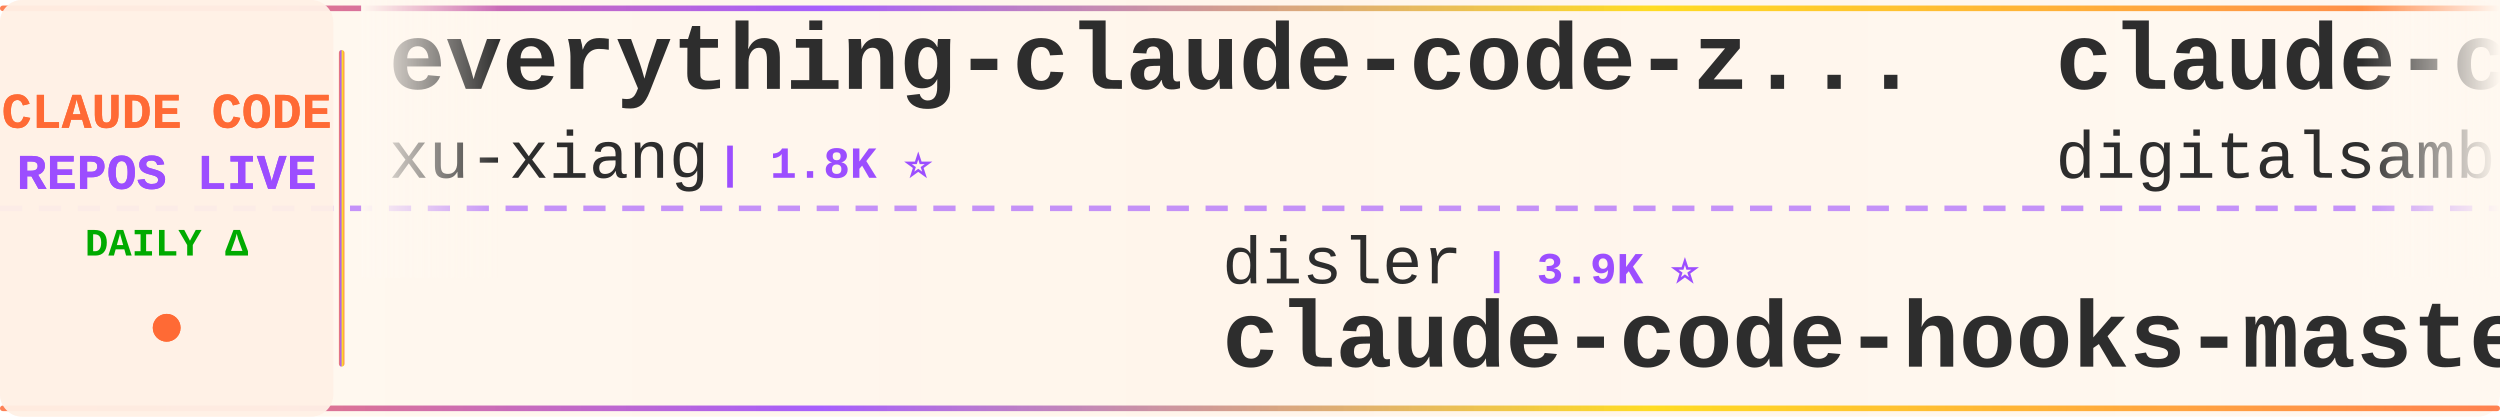
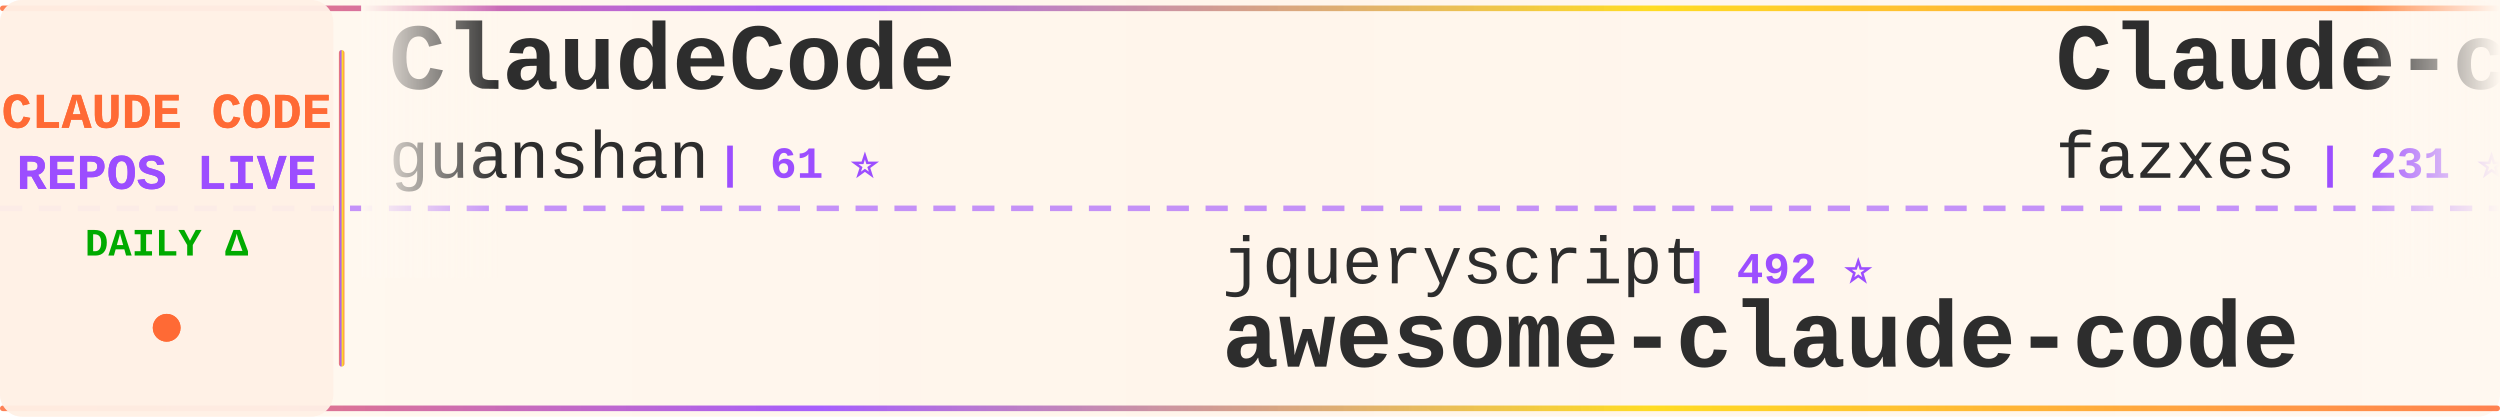
<svg xmlns="http://www.w3.org/2000/svg" width="900" height="150">
  <defs>
    <linearGradient id="tickerBg" x1="0%" y1="0%" x2="100%" y2="0%">
      <stop offset="0%" style="stop-color:#fff8f0;stop-opacity:0.98" />
      <stop offset="50%" style="stop-color:#fff5eb;stop-opacity:1" />
      <stop offset="100%" style="stop-color:#fff8f0;stop-opacity:0.98" />
    </linearGradient>
    <linearGradient id="borderGrad" x1="0%" y1="0%" x2="100%" y2="0%">
      <stop offset="0%" style="stop-color:#FF6B35;stop-opacity:0.85">
        <animate attributeName="stop-opacity" values="0.85;1;0.85" dur="2s" repeatCount="indefinite" />
      </stop>
      <stop offset="33%" style="stop-color:#9C4EFF;stop-opacity:0.9">
        <animate attributeName="stop-opacity" values="0.9;1;0.9" dur="2.2s" repeatCount="indefinite" />
      </stop>
      <stop offset="66%" style="stop-color:#FFD700;stop-opacity:0.85">
        <animate attributeName="stop-opacity" values="0.85;1;0.85" dur="1.8s" repeatCount="indefinite" />
      </stop>
      <stop offset="100%" style="stop-color:#FF6B35;stop-opacity:0.85">
        <animate attributeName="stop-opacity" values="0.85;1;0.85" dur="2s" repeatCount="indefinite" />
      </stop>
    </linearGradient>
    <filter id="textGlow">
      <feGaussianBlur stdDeviation="0.15" result="coloredBlur" />
      <feMerge>
        <feMergeNode in="coloredBlur" />
        <feMergeNode in="SourceGraphic" />
      </feMerge>
    </filter>
    <filter id="metricGlow">
      <feGaussianBlur stdDeviation="0.2" result="coloredBlur" />
      <feMerge>
        <feMergeNode in="coloredBlur" />
        <feMergeNode in="SourceGraphic" />
      </feMerge>
    </filter>
    <linearGradient id="leftFade" x1="0%" y1="0%" x2="100%" y2="0%">
      <stop offset="0%" style="stop-color:#fff8f0;stop-opacity:1" />
      <stop offset="100%" style="stop-color:#fff8f0;stop-opacity:0" />
    </linearGradient>
    <linearGradient id="rightFade" x1="0%" y1="0%" x2="100%" y2="0%">
      <stop offset="0%" style="stop-color:#fff8f0;stop-opacity:0" />
      <stop offset="100%" style="stop-color:#fff8f0;stop-opacity:1" />
    </linearGradient>
  </defs>
  <rect width="900" height="150" fill="url(#tickerBg)" rx="8" />
  <rect x="0" y="2" width="900" height="2" fill="url(#borderGrad)" rx="1" />
  <rect x="0" y="146" width="900" height="2" fill="url(#borderGrad)" rx="1" />
  <line x1="0" y1="75" x2="900" y2="75" stroke="#9C4EFF" stroke-width="2" stroke-dasharray="8 6" opacity="0.6" />
  <rect x="0" y="0" width="120" height="150" fill="#fff0e6" opacity="0.95" rx="8" />
  <text x="60" y="46" font-family="'Courier New', monospace" font-size="18" font-weight="bold" fill="#FF6B35" text-anchor="middle" filter="url(#textGlow)">
    CLAUDE CODE
  </text>
  <text x="60" y="68" font-family="'Courier New', monospace" font-size="18" font-weight="bold" fill="#9C4EFF" text-anchor="middle" filter="url(#textGlow)">
    REPOS LIVE
  </text>
  <text x="60" y="92" font-family="'Courier New', monospace" font-size="14" font-weight="bold" fill="#00aa00" text-anchor="middle">
    DAILY Δ
  </text>
  <circle cx="60" cy="118" r="5" fill="#FF6B35" filter="url(#metricGlow)">
    <animate attributeName="r" values="4;6;4" dur="1.5s" repeatCount="indefinite" />
    <animate attributeName="opacity" values="0.6;1;0.6" dur="1.5s" repeatCount="indefinite" />
  </circle>
  <rect x="122" y="18" width="2" height="114" fill="url(#borderGrad)" rx="1" />
  <clipPath id="tickerClip">
    <rect x="130" y="0" width="770" height="150" />
  </clipPath>
  <g clip-path="url(#tickerClip)">
    <g id="tickerItems">
      <animateTransform attributeName="transform" attributeType="XML" type="translate" from="0 0" to="-3000 0" dur="54s" repeatCount="indefinite" />
      <g transform="translate(0, 0)">
-         <text x="140" y="32" font-family="'Courier New', monospace" font-size="34" font-weight="bold" fill="#2d2d2d">everything-claude-code-z...</text>
-         <text x="140" y="64" font-family="'Courier New', monospace" font-size="24" font-weight="normal" fill="#2d2d2d" opacity="1.0">xu-xiang</text>
-         <text x="258" y="64" font-family="'Courier New', monospace" font-size="16" font-weight="bold" fill="#9C4EFF"> | 1.8K ⭐</text>
+         <text x="140" y="32" font-family="'Courier New', monospace" font-size="34" font-weight="bold" fill="#2d2d2d">ClaudeCode</text>
+         <text x="140" y="64" font-family="'Courier New', monospace" font-size="24" font-weight="normal" fill="#2d2d2d" opacity="1.0">guanshan</text>
+         <text x="258" y="64" font-family="'Courier New', monospace" font-size="16" font-weight="bold" fill="#9C4EFF"> | 61 ⭐</text>
      </g>
      <g transform="translate(300, 0)">
+         <text x="140" y="102" font-family="'Courier New', monospace" font-size="24" font-weight="normal" fill="#2d2d2d" opacity="1.0">jqueryscript</text>
+         <text x="306" y="102" font-family="'Courier New', monospace" font-size="16" font-weight="bold" fill="#9C4EFF"> | 492 ⭐</text>
+         <text x="140" y="132" font-family="'Courier New', monospace" font-size="34" font-weight="bold" fill="#2d2d2d">awesome-claude-code</text>
+       </g>
+       <g transform="translate(600, 0)">
+         <text x="140" y="32" font-family="'Courier New', monospace" font-size="34" font-weight="bold" fill="#2d2d2d">Claude-code</text>
+         <text x="140" y="64" font-family="'Courier New', monospace" font-size="24" font-weight="normal" fill="#2d2d2d" opacity="1.0">fazxes</text>
+         <text x="234" y="64" font-family="'Courier New', monospace" font-size="16" font-weight="bold" fill="#9C4EFF"> | 231 ⭐ +1</text>
+       </g>
+       <g transform="translate(900, 0)">
        <text x="140" y="102" font-family="'Courier New', monospace" font-size="24" font-weight="normal" fill="#2d2d2d" opacity="1.0">disler</text>
        <text x="234" y="102" font-family="'Courier New', monospace" font-size="16" font-weight="bold" fill="#9C4EFF"> | 3.9K ⭐</text>
        <text x="140" y="132" font-family="'Courier New', monospace" font-size="34" font-weight="bold" fill="#2d2d2d">claude-code-hooks-master...</text>
      </g>
-       <g transform="translate(600, 0)">
-         <text x="140" y="32" font-family="'Courier New', monospace" font-size="34" font-weight="bold" fill="#2d2d2d">claude-code-video-toolki...</text>
-         <text x="140" y="64" font-family="'Courier New', monospace" font-size="24" font-weight="normal" fill="#2d2d2d" opacity="1.0">digitalsamba</text>
-         <text x="306" y="64" font-family="'Courier New', monospace" font-size="16" font-weight="bold" fill="#9C4EFF"> | 1.9K ⭐ +1</text>
+       <g transform="translate(1200, 0)">
+         <text x="140" y="32" font-family="'Courier New', monospace" font-size="34" font-weight="bold" fill="#2d2d2d">claude-code-ultimate-gui...</text>
+         <text x="140" y="64" font-family="'Courier New', monospace" font-size="24" font-weight="normal" fill="#2d2d2d" opacity="1.0">FlorianBruniaux</text>
+         <text x="342" y="64" font-family="'Courier New', monospace" font-size="16" font-weight="bold" fill="#9C4EFF"> | 5.7K ⭐ +1</text>
      </g>
-       <g transform="translate(900, 0)">
+       <g transform="translate(1500, 0)">
+         <text x="140" y="102" font-family="'Courier New', monospace" font-size="24" font-weight="normal" fill="#2d2d2d" opacity="1.0">pengchengneo</text>
+         <text x="306" y="102" font-family="'Courier New', monospace" font-size="16" font-weight="bold" fill="#9C4EFF"> | 1.7K ⭐</text>
+         <text x="140" y="132" font-family="'Courier New', monospace" font-size="34" font-weight="bold" fill="#2d2d2d">Claude-Code</text>
+       </g>
+       <g transform="translate(1800, 0)">
+         <text x="140" y="32" font-family="'Courier New', monospace" font-size="34" font-weight="bold" fill="#2d2d2d">claude-code-security-rev...</text>
+         <text x="140" y="64" font-family="'Courier New', monospace" font-size="24" font-weight="normal" fill="#2d2d2d" opacity="1.0">anthropics</text>
+         <text x="282" y="64" font-family="'Courier New', monospace" font-size="16" font-weight="bold" fill="#9C4EFF"> | 5.8K ⭐ +2</text>
+       </g>
+       <g transform="translate(2100, 0)">
+         <text x="140" y="102" font-family="'Courier New', monospace" font-size="24" font-weight="normal" fill="#2d2d2d" opacity="1.0">LING71671</text>
+         <text x="270" y="102" font-family="'Courier New', monospace" font-size="16" font-weight="bold" fill="#9C4EFF"> | 934 ⭐</text>
+         <text x="140" y="132" font-family="'Courier New', monospace" font-size="34" font-weight="bold" fill="#2d2d2d">Open-ClaudeCode</text>
+       </g>
+       <g transform="translate(2400, 0)">
+         <text x="140" y="32" font-family="'Courier New', monospace" font-size="34" font-weight="bold" fill="#2d2d2d">claude-code-source</text>
+         <text x="140" y="64" font-family="'Courier New', monospace" font-size="24" font-weight="normal" fill="#2d2d2d" opacity="1.0">hangsman</text>
+         <text x="258" y="64" font-family="'Courier New', monospace" font-size="16" font-weight="bold" fill="#9C4EFF"> | 791 ⭐</text>
+       </g>
+       <g transform="translate(2700, 0)">
+         <text x="140" y="102" font-family="'Courier New', monospace" font-size="24" font-weight="normal" fill="#2d2d2d" opacity="1.0">nicedreamzapp</text>
+         <text x="318" y="102" font-family="'Courier New', monospace" font-size="16" font-weight="bold" fill="#9C4EFF"> | 3.2K ⭐ +1</text>
+         <text x="140" y="132" font-family="'Courier New', monospace" font-size="34" font-weight="bold" fill="#2d2d2d">claude-code-local</text>
+       </g>
+       <g transform="translate(3000, 0)">
+         <text x="140" y="32" font-family="'Courier New', monospace" font-size="34" font-weight="bold" fill="#2d2d2d">ClaudeCode</text>
+         <text x="140" y="64" font-family="'Courier New', monospace" font-size="24" font-weight="normal" fill="#2d2d2d" opacity="1.0">guanshan</text>
+         <text x="258" y="64" font-family="'Courier New', monospace" font-size="16" font-weight="bold" fill="#9C4EFF"> | 61 ⭐</text>
+       </g>
+       <g transform="translate(3300, 0)">
        <text x="140" y="102" font-family="'Courier New', monospace" font-size="24" font-weight="normal" fill="#2d2d2d" opacity="1.0">jqueryscript</text>
        <text x="306" y="102" font-family="'Courier New', monospace" font-size="16" font-weight="bold" fill="#9C4EFF"> | 492 ⭐</text>
        <text x="140" y="132" font-family="'Courier New', monospace" font-size="34" font-weight="bold" fill="#2d2d2d">awesome-claude-code</text>
      </g>
-       <g transform="translate(1200, 0)">
-         <text x="140" y="32" font-family="'Courier New', monospace" font-size="34" font-weight="bold" fill="#2d2d2d">claude_code_src</text>
-         <text x="140" y="64" font-family="'Courier New', monospace" font-size="24" font-weight="normal" fill="#2d2d2d" opacity="1.0">ponponon</text>
-         <text x="258" y="64" font-family="'Courier New', monospace" font-size="16" font-weight="bold" fill="#9C4EFF"> | 2.3K ⭐</text>
+       <g transform="translate(3600, 0)">
+         <text x="140" y="32" font-family="'Courier New', monospace" font-size="34" font-weight="bold" fill="#2d2d2d">Claude-code</text>
+         <text x="140" y="64" font-family="'Courier New', monospace" font-size="24" font-weight="normal" fill="#2d2d2d" opacity="1.0">fazxes</text>
+         <text x="234" y="64" font-family="'Courier New', monospace" font-size="16" font-weight="bold" fill="#9C4EFF"> | 231 ⭐ +1</text>
      </g>
-       <g transform="translate(1500, 0)">
-         <text x="140" y="102" font-family="'Courier New', monospace" font-size="24" font-weight="normal" fill="#2d2d2d" opacity="1.0">sugyan</text>
-         <text x="234" y="102" font-family="'Courier New', monospace" font-size="16" font-weight="bold" fill="#9C4EFF"> | 1.1K ⭐</text>
-         <text x="140" y="132" font-family="'Courier New', monospace" font-size="34" font-weight="bold" fill="#2d2d2d">claude-code-webui</text>
-       </g>
-       <g transform="translate(1800, 0)">
-         <text x="140" y="32" font-family="'Courier New', monospace" font-size="34" font-weight="bold" fill="#2d2d2d">claude-code-source</text>
-         <text x="140" y="64" font-family="'Courier New', monospace" font-size="24" font-weight="normal" fill="#2d2d2d" opacity="1.0">AprilNEA</text>
-         <text x="258" y="64" font-family="'Courier New', monospace" font-size="16" font-weight="bold" fill="#9C4EFF"> | 393 ⭐</text>
-       </g>
-       <g transform="translate(2100, 0)">
-         <text x="140" y="102" font-family="'Courier New', monospace" font-size="24" font-weight="normal" fill="#2d2d2d" opacity="1.0">Donchitos</text>
-         <text x="270" y="102" font-family="'Courier New', monospace" font-size="16" font-weight="bold" fill="#9C4EFF"> | 23.7K ⭐ +4</text>
-         <text x="140" y="132" font-family="'Courier New', monospace" font-size="34" font-weight="bold" fill="#2d2d2d">Claude-Code-Game-Studios</text>
-       </g>
-       <g transform="translate(2400, 0)">
-         <text x="140" y="32" font-family="'Courier New', monospace" font-size="34" font-weight="bold" fill="#2d2d2d">Claude-Code</text>
-         <text x="140" y="64" font-family="'Courier New', monospace" font-size="24" font-weight="normal" fill="#2d2d2d" opacity="1.0">OrcaWhisper</text>
-         <text x="294" y="64" font-family="'Courier New', monospace" font-size="16" font-weight="bold" fill="#9C4EFF"> | 87 ⭐</text>
-       </g>
-       <g transform="translate(2700, 0)">
-         <text x="140" y="102" font-family="'Courier New', monospace" font-size="24" font-weight="normal" fill="#2d2d2d" opacity="1.0">VoltAgent</text>
-         <text x="270" y="102" font-family="'Courier New', monospace" font-size="16" font-weight="bold" fill="#9C4EFF"> | 24.2K ⭐ +1</text>
-         <text x="140" y="132" font-family="'Courier New', monospace" font-size="34" font-weight="bold" fill="#2d2d2d">awesome-claude-code-suba...</text>
-       </g>
-       <g transform="translate(3000, 0)">
-         <text x="140" y="32" font-family="'Courier New', monospace" font-size="34" font-weight="bold" fill="#2d2d2d">everything-claude-code-z...</text>
-         <text x="140" y="64" font-family="'Courier New', monospace" font-size="24" font-weight="normal" fill="#2d2d2d" opacity="1.0">xu-xiang</text>
-         <text x="258" y="64" font-family="'Courier New', monospace" font-size="16" font-weight="bold" fill="#9C4EFF"> | 1.8K ⭐</text>
-       </g>
-       <g transform="translate(3300, 0)">
+       <g transform="translate(3900, 0)">
        <text x="140" y="102" font-family="'Courier New', monospace" font-size="24" font-weight="normal" fill="#2d2d2d" opacity="1.0">disler</text>
        <text x="234" y="102" font-family="'Courier New', monospace" font-size="16" font-weight="bold" fill="#9C4EFF"> | 3.9K ⭐</text>
        <text x="140" y="132" font-family="'Courier New', monospace" font-size="34" font-weight="bold" fill="#2d2d2d">claude-code-hooks-master...</text>
-       </g>
-       <g transform="translate(3600, 0)">
-         <text x="140" y="32" font-family="'Courier New', monospace" font-size="34" font-weight="bold" fill="#2d2d2d">claude-code-video-toolki...</text>
-         <text x="140" y="64" font-family="'Courier New', monospace" font-size="24" font-weight="normal" fill="#2d2d2d" opacity="1.0">digitalsamba</text>
-         <text x="306" y="64" font-family="'Courier New', monospace" font-size="16" font-weight="bold" fill="#9C4EFF"> | 1.9K ⭐ +1</text>
-       </g>
-       <g transform="translate(3900, 0)">
-         <text x="140" y="102" font-family="'Courier New', monospace" font-size="24" font-weight="normal" fill="#2d2d2d" opacity="1.0">jqueryscript</text>
-         <text x="306" y="102" font-family="'Courier New', monospace" font-size="16" font-weight="bold" fill="#9C4EFF"> | 492 ⭐</text>
-         <text x="140" y="132" font-family="'Courier New', monospace" font-size="34" font-weight="bold" fill="#2d2d2d">awesome-claude-code</text>
      </g>
    </g>
  </g>
  <rect x="130" y="0" width="50" height="100" fill="url(#leftFade)" />
  <rect x="850" y="0" width="50" height="100" fill="url(#rightFade)" />
</svg>
